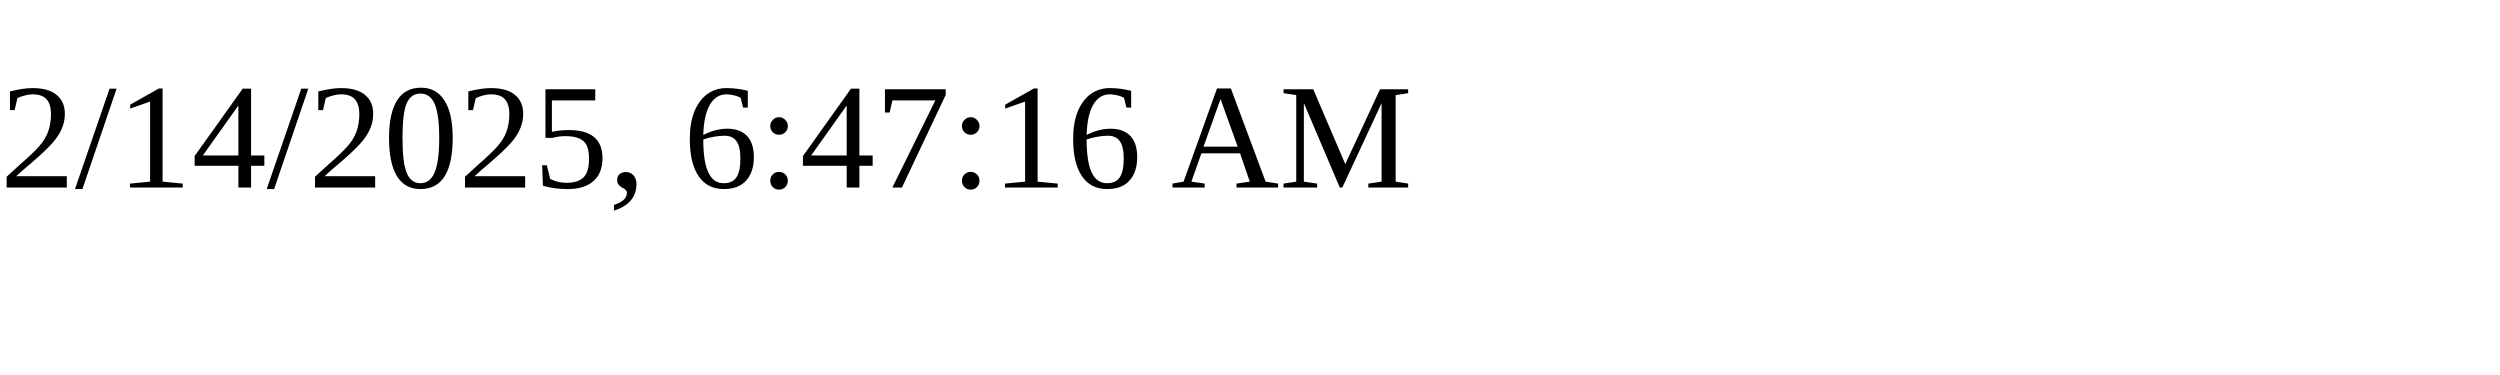
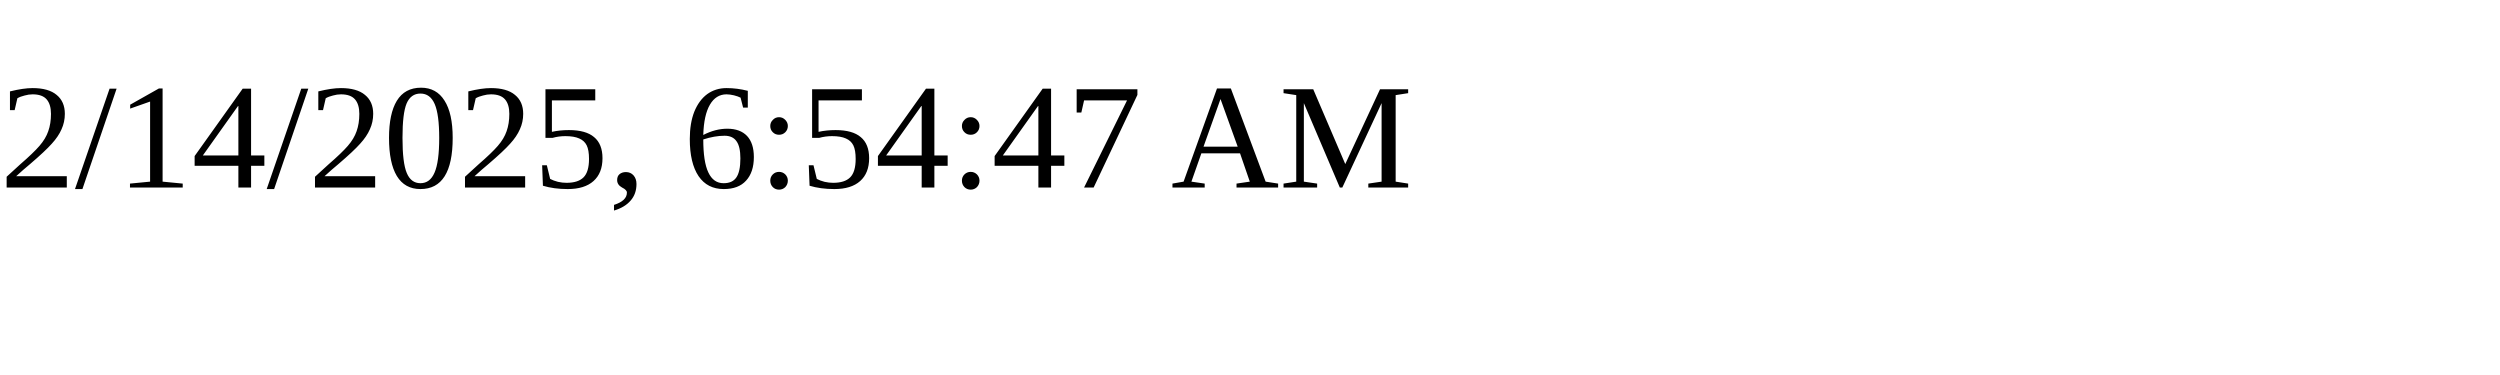
<svg xmlns="http://www.w3.org/2000/svg" height="30" width="200">
-   <text x="0" y="15">2/14/2025, 6:47:16 AM</text>
+   <text x="0" y="15">2/14/2025, 6:54:47 AM</text>
</svg>
